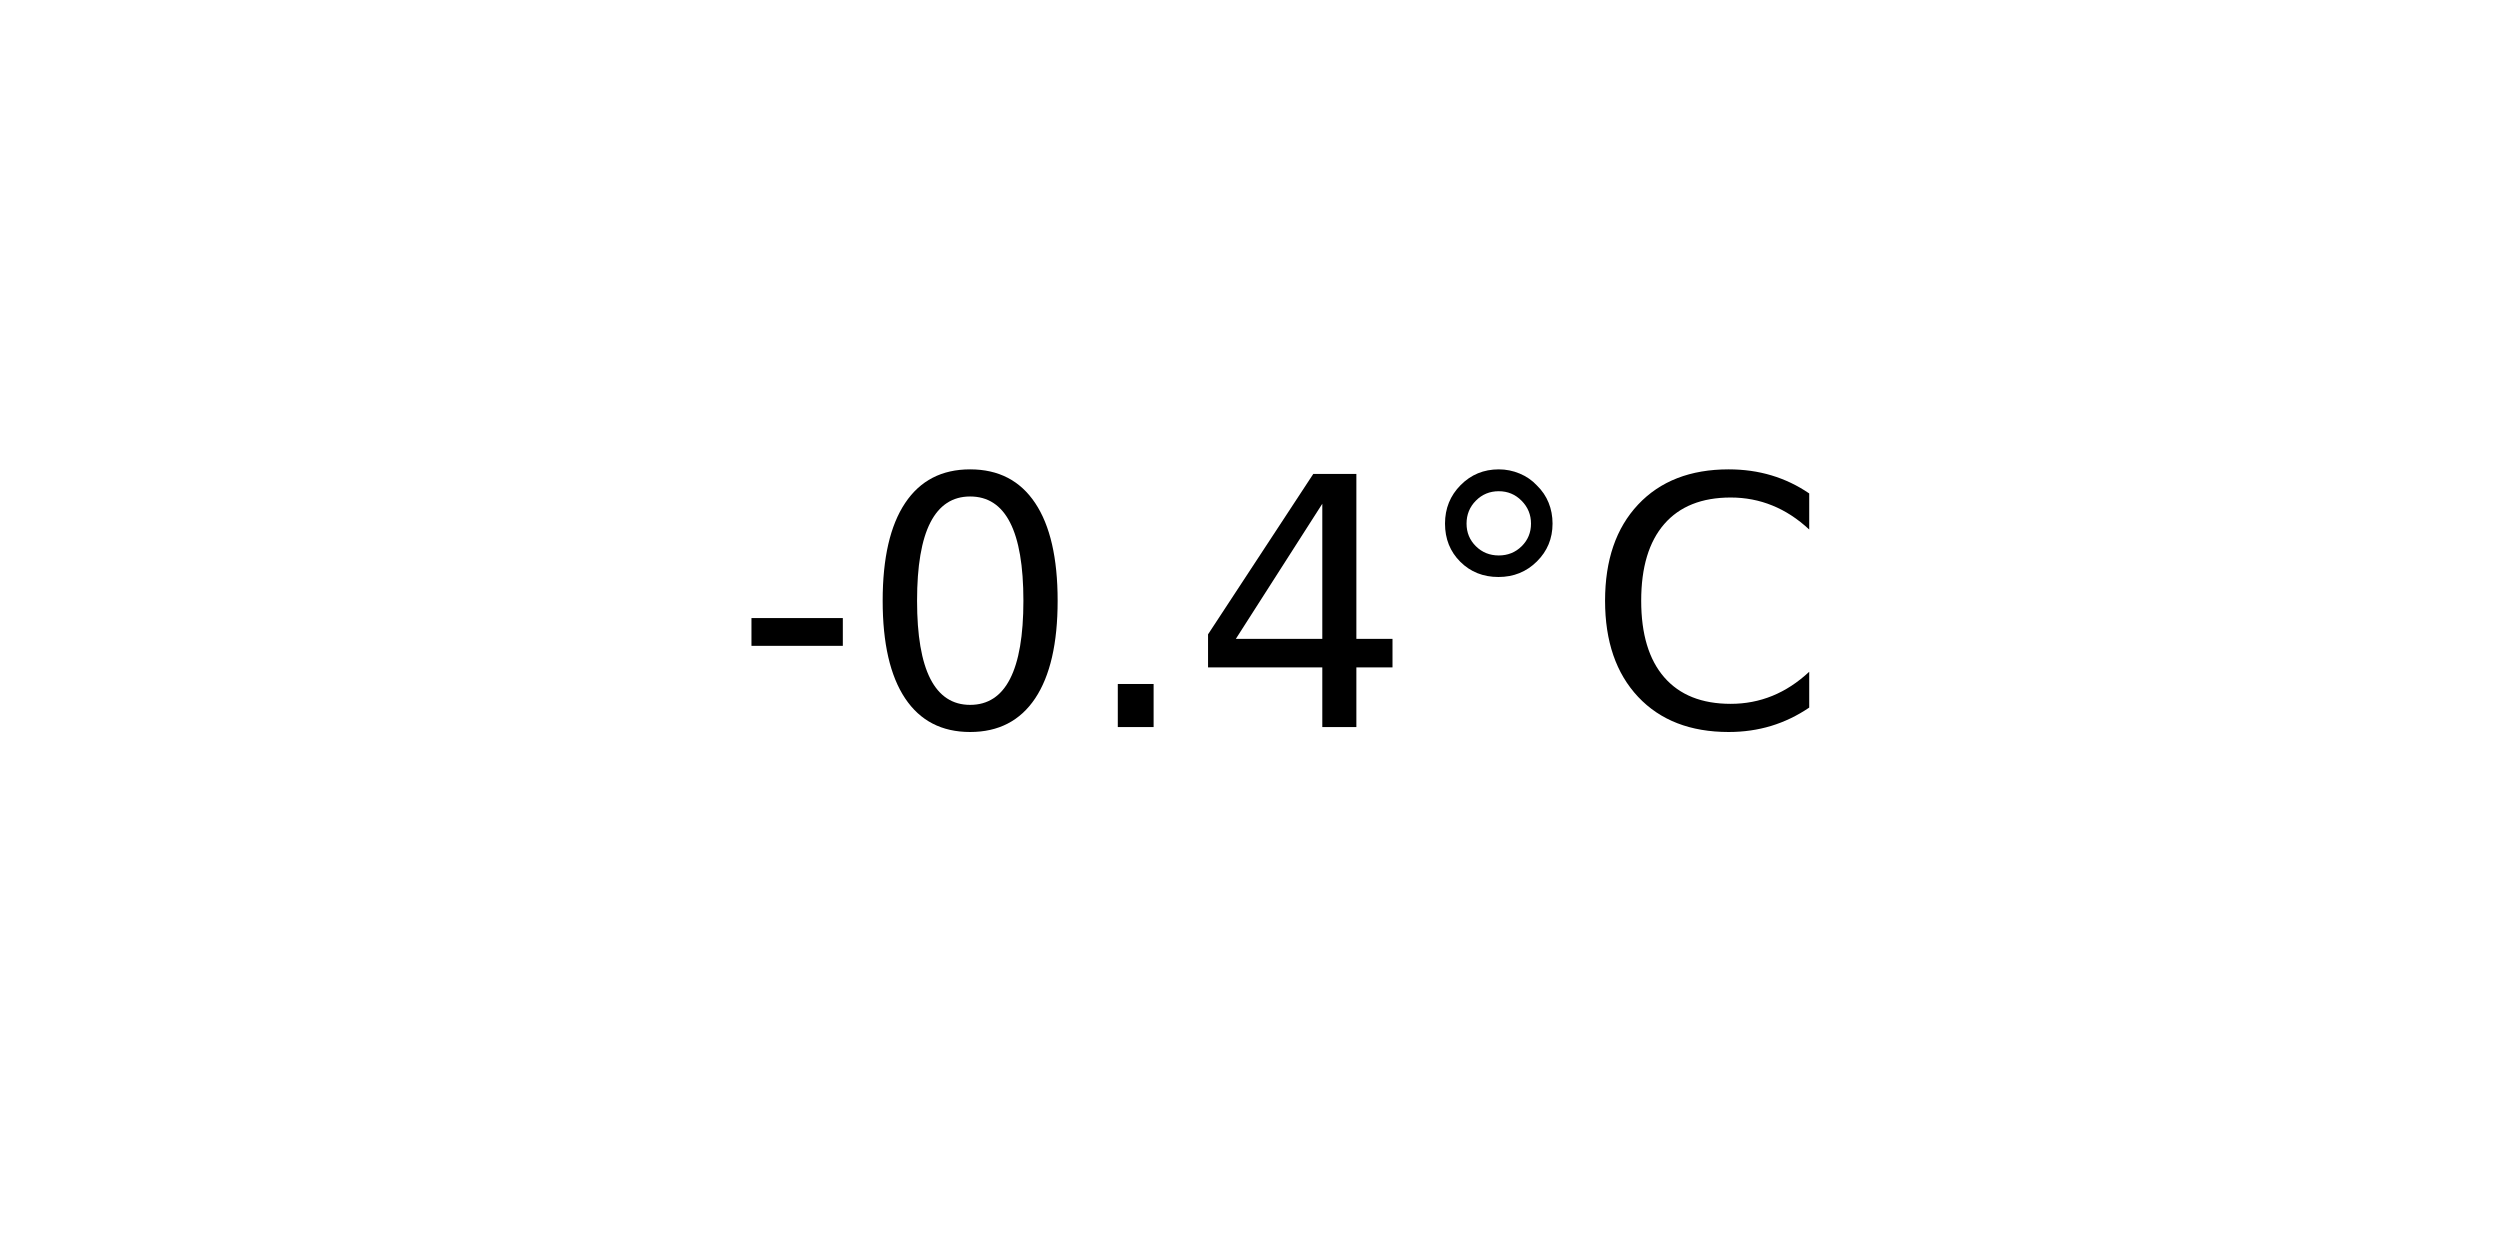
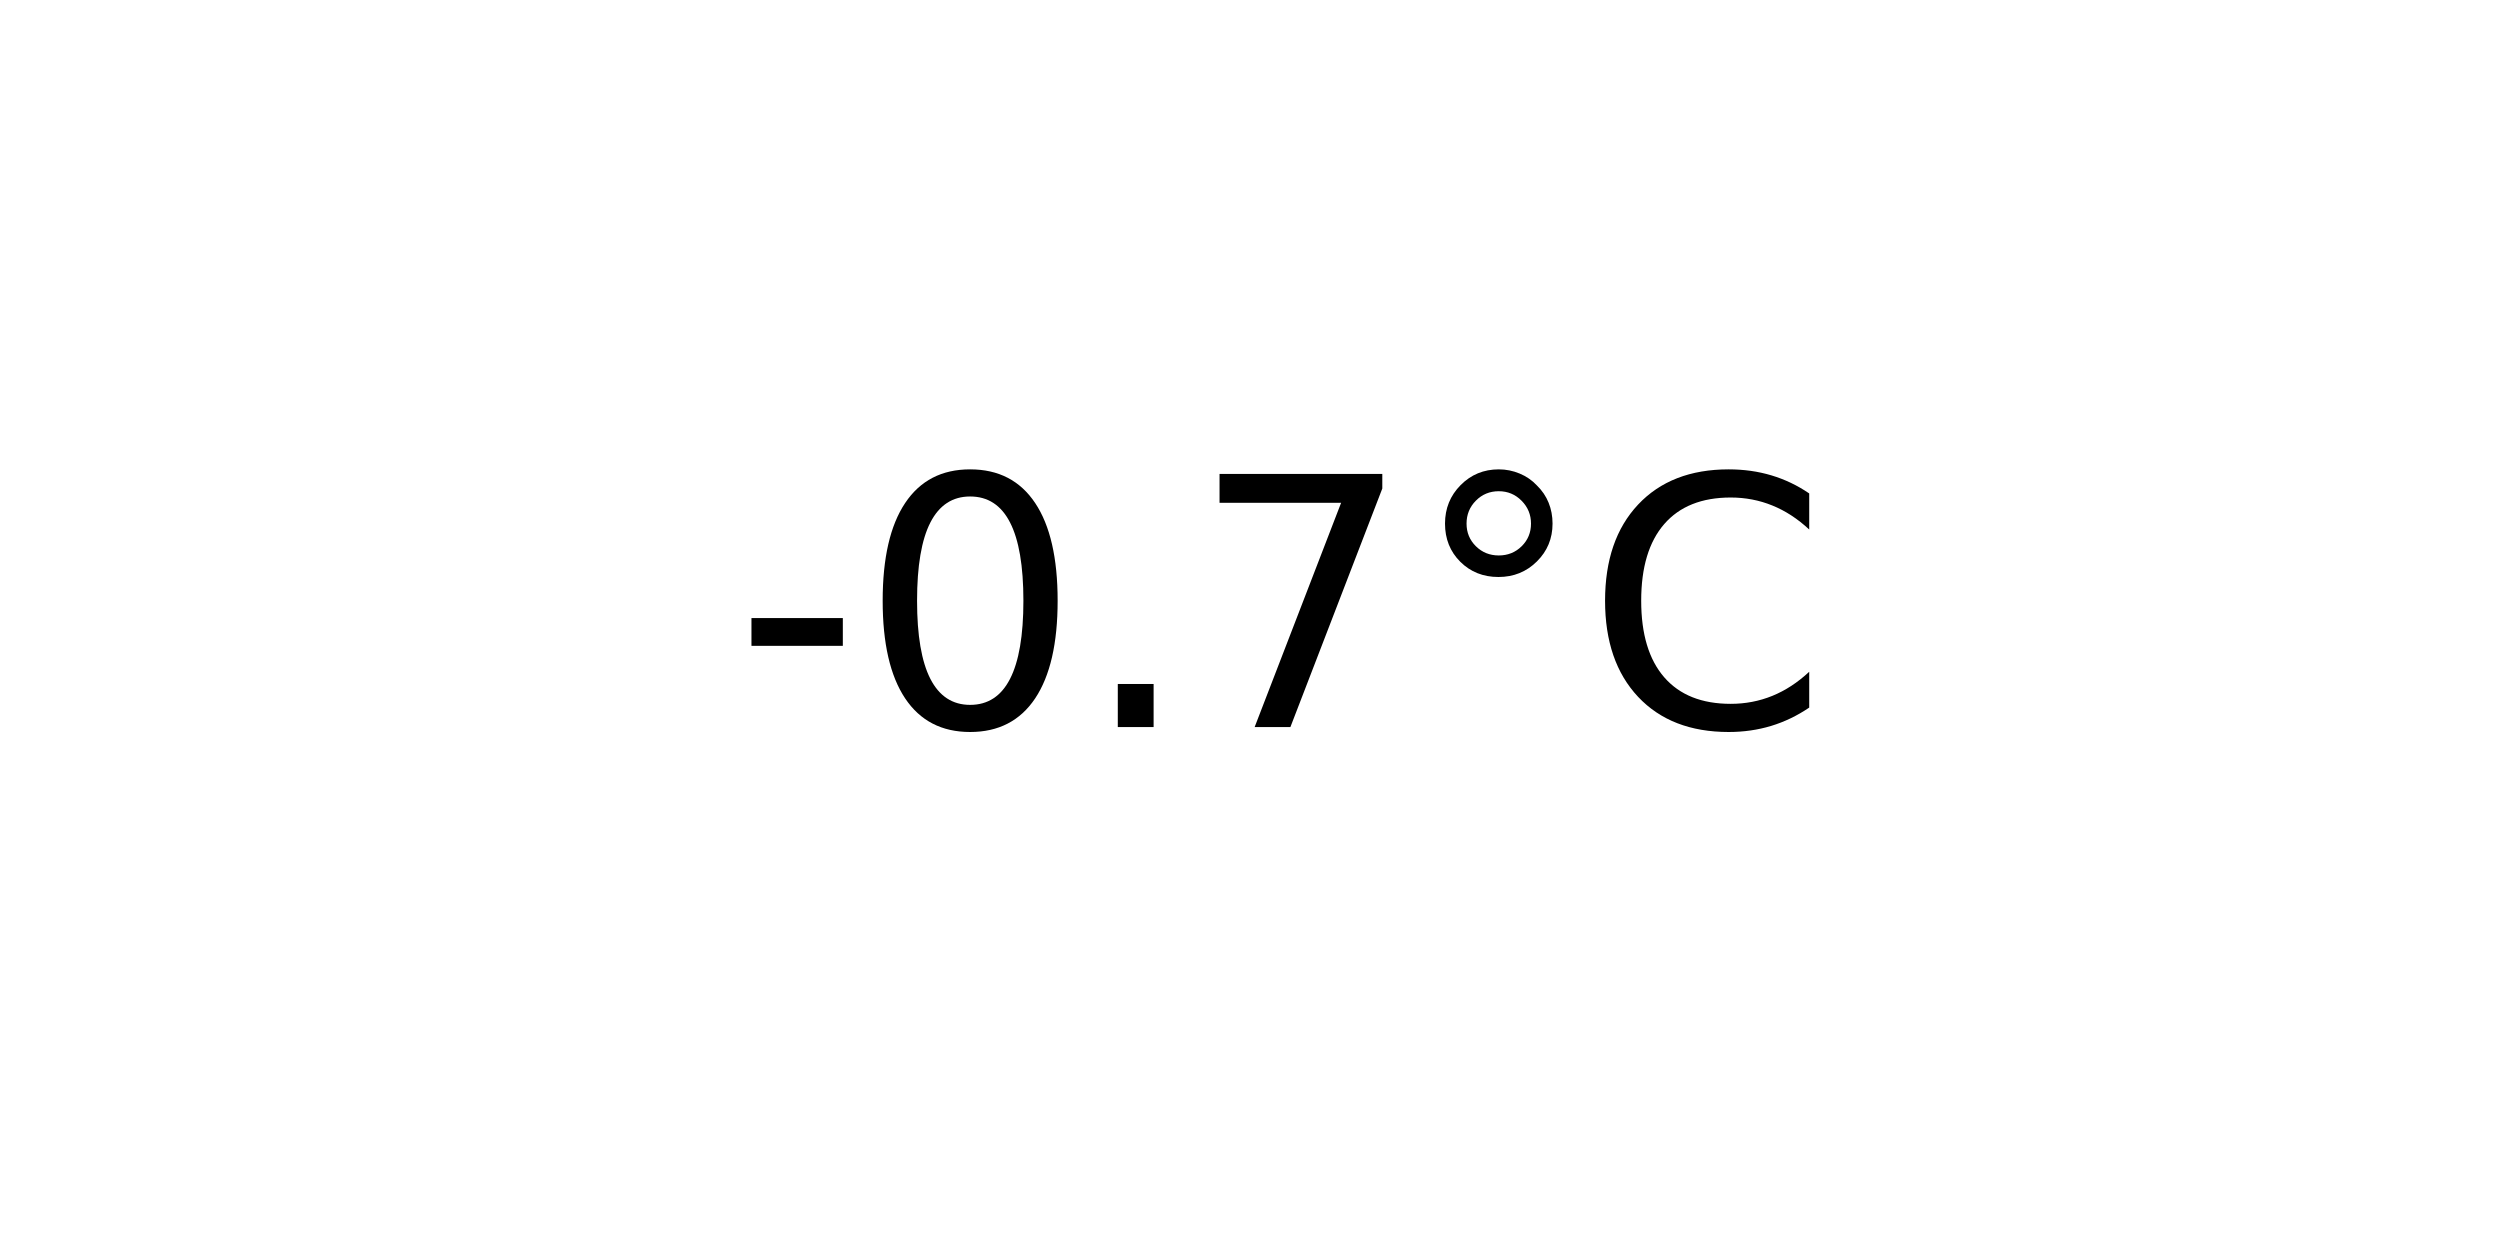
<svg xmlns="http://www.w3.org/2000/svg" xmlns:xlink="http://www.w3.org/1999/xlink" width="72pt" height="36pt" viewBox="0 0 72 36" version="1.1">
  <defs>
    <style type="text/css">*{stroke-linejoin: round; stroke-linecap: butt}</style>
  </defs>
  <g id="figure_1">
    <g id="axes_1">
      <g id="text_1">
        <g transform="translate(21.15312 20.93937) scale(0.1 -0.1)">
          <defs>
            <path id="DejaVuSans-2d" d="M 313 2009  L 1997 2009  L 1997 1497  L 313 1497  L 313 2009  z " transform="scale(0.015625)" />
            <path id="DejaVuSans-30" d="M 2034 4250  Q 1547 4250 1301 3770  Q 1056 3291 1056 2328  Q 1056 1369 1301 889  Q 1547 409 2034 409  Q 2525 409 2770 889  Q 3016 1369 3016 2328  Q 3016 3291 2770 3770  Q 2525 4250 2034 4250  z M 2034 4750  Q 2819 4750 3233 4129  Q 3647 3509 3647 2328  Q 3647 1150 3233 529  Q 2819 -91 2034 -91  Q 1250 -91 836 529  Q 422 1150 422 2328  Q 422 3509 836 4129  Q 1250 4750 2034 4750  z " transform="scale(0.015625)" />
            <path id="DejaVuSans-2e" d="M 684 794  L 1344 794  L 1344 0  L 684 0  L 684 794  z " transform="scale(0.015625)" />
-             <path id="DejaVuSans-34" d="M 2419 4116  L 825 1625  L 2419 1625  L 2419 4116  z M 2253 4666  L 3047 4666  L 3047 1625  L 3713 1625  L 3713 1100  L 3047 1100  L 3047 0  L 2419 0  L 2419 1100  L 313 1100  L 313 1709  L 2253 4666  z " transform="scale(0.015625)" />
+             <path id="DejaVuSans-37" d="M 525 4666  L 3525 4666  L 3525 4397  L 1831 0  L 1172 0  L 2766 4134  L 525 4134  L 525 4666  z " transform="scale(0.015625)" />
            <path id="DejaVuSans-b0" d="M 1600 4347  Q 1350 4347 1178 4173  Q 1006 4000 1006 3750  Q 1006 3503 1178 3333  Q 1350 3163 1600 3163  Q 1850 3163 2022 3333  Q 2194 3503 2194 3750  Q 2194 3997 2020 4172  Q 1847 4347 1600 4347  z M 1600 4750  Q 1800 4750 1984 4673  Q 2169 4597 2303 4453  Q 2447 4313 2519 4134  Q 2591 3956 2591 3750  Q 2591 3338 2302 3052  Q 2013 2766 1594 2766  Q 1172 2766 890 3047  Q 609 3328 609 3750  Q 609 4169 896 4459  Q 1184 4750 1600 4750  z " transform="scale(0.015625)" />
            <path id="DejaVuSans-43" d="M 4122 4306  L 4122 3641  Q 3803 3938 3442 4084  Q 3081 4231 2675 4231  Q 1875 4231 1450 3742  Q 1025 3253 1025 2328  Q 1025 1406 1450 917  Q 1875 428 2675 428  Q 3081 428 3442 575  Q 3803 722 4122 1019  L 4122 359  Q 3791 134 3420 21  Q 3050 -91 2638 -91  Q 1578 -91 968 557  Q 359 1206 359 2328  Q 359 3453 968 4101  Q 1578 4750 2638 4750  Q 3056 4750 3426 4639  Q 3797 4528 4122 4306  z " transform="scale(0.015625)" />
          </defs>
          <use xlink:href="#DejaVuSans-2d" />
          <use xlink:href="#DejaVuSans-30" x="36.084" />
          <use xlink:href="#DejaVuSans-2e" x="99.707" />
-           <use xlink:href="#DejaVuSans-34" x="131.494" />
+           <use xlink:href="#DejaVuSans-37" x="131.494" />
          <use xlink:href="#DejaVuSans-b0" x="195.117" />
          <use xlink:href="#DejaVuSans-43" x="245.117" />
        </g>
      </g>
    </g>
  </g>
</svg>
